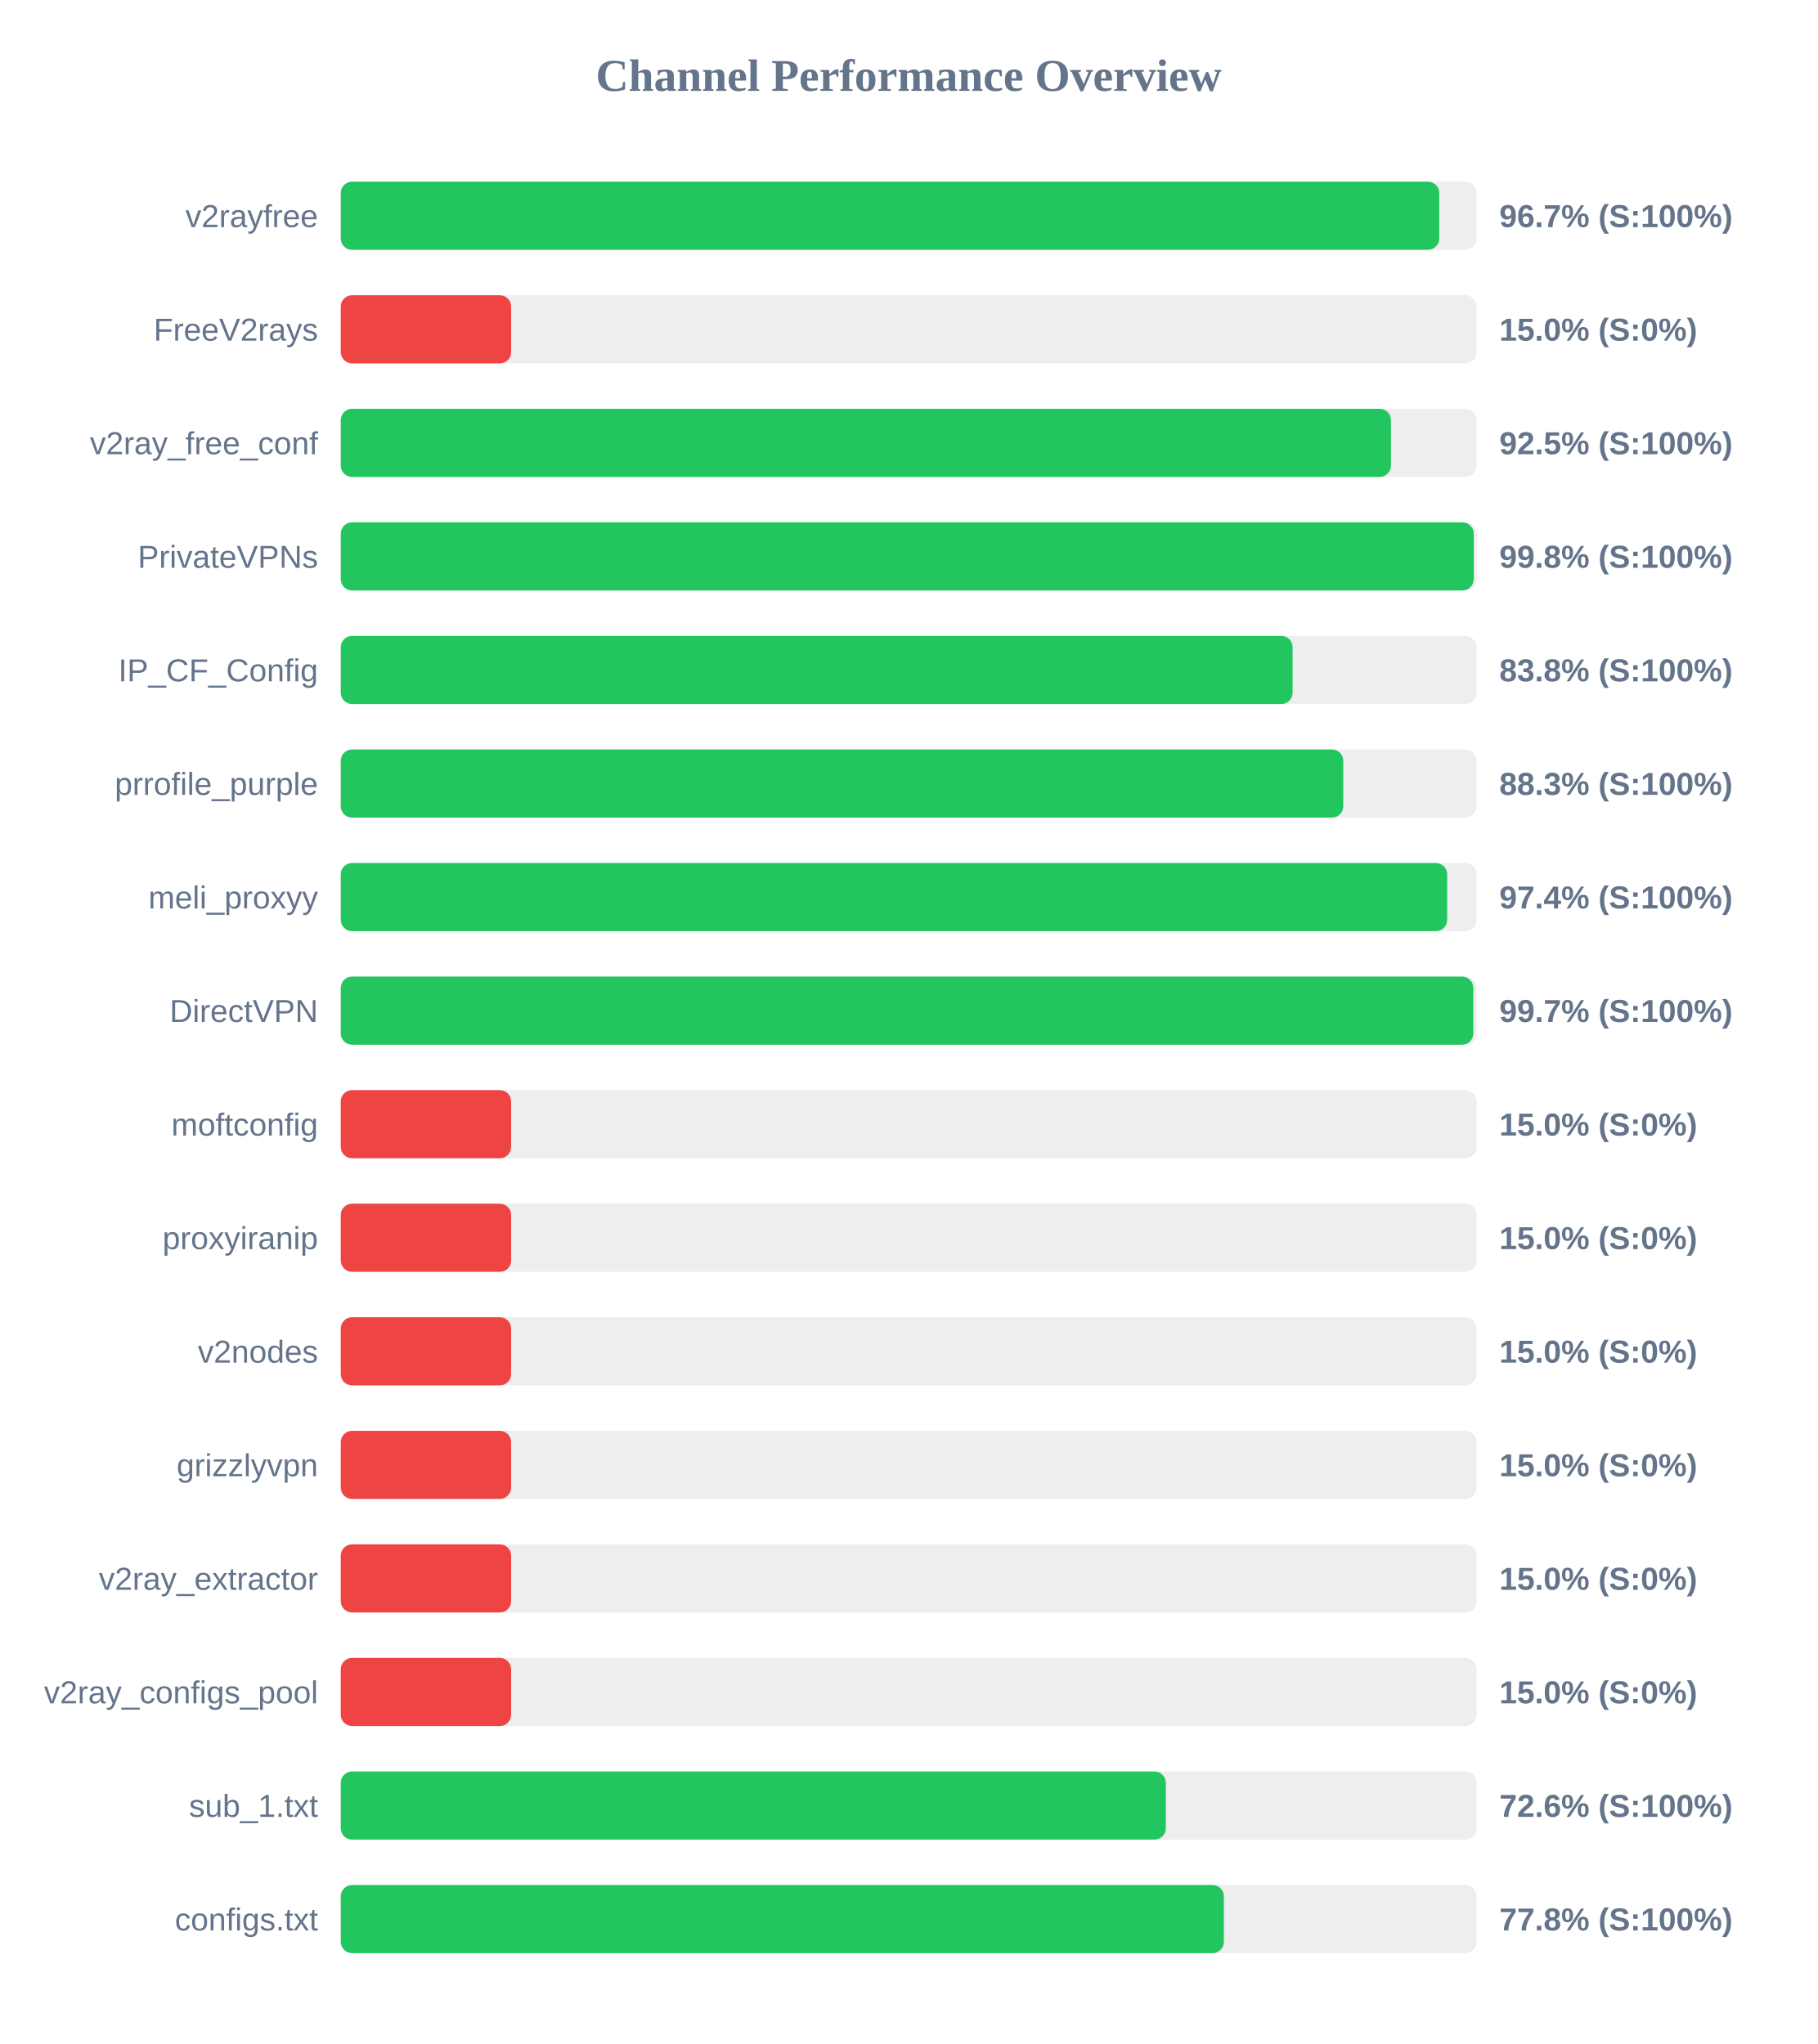
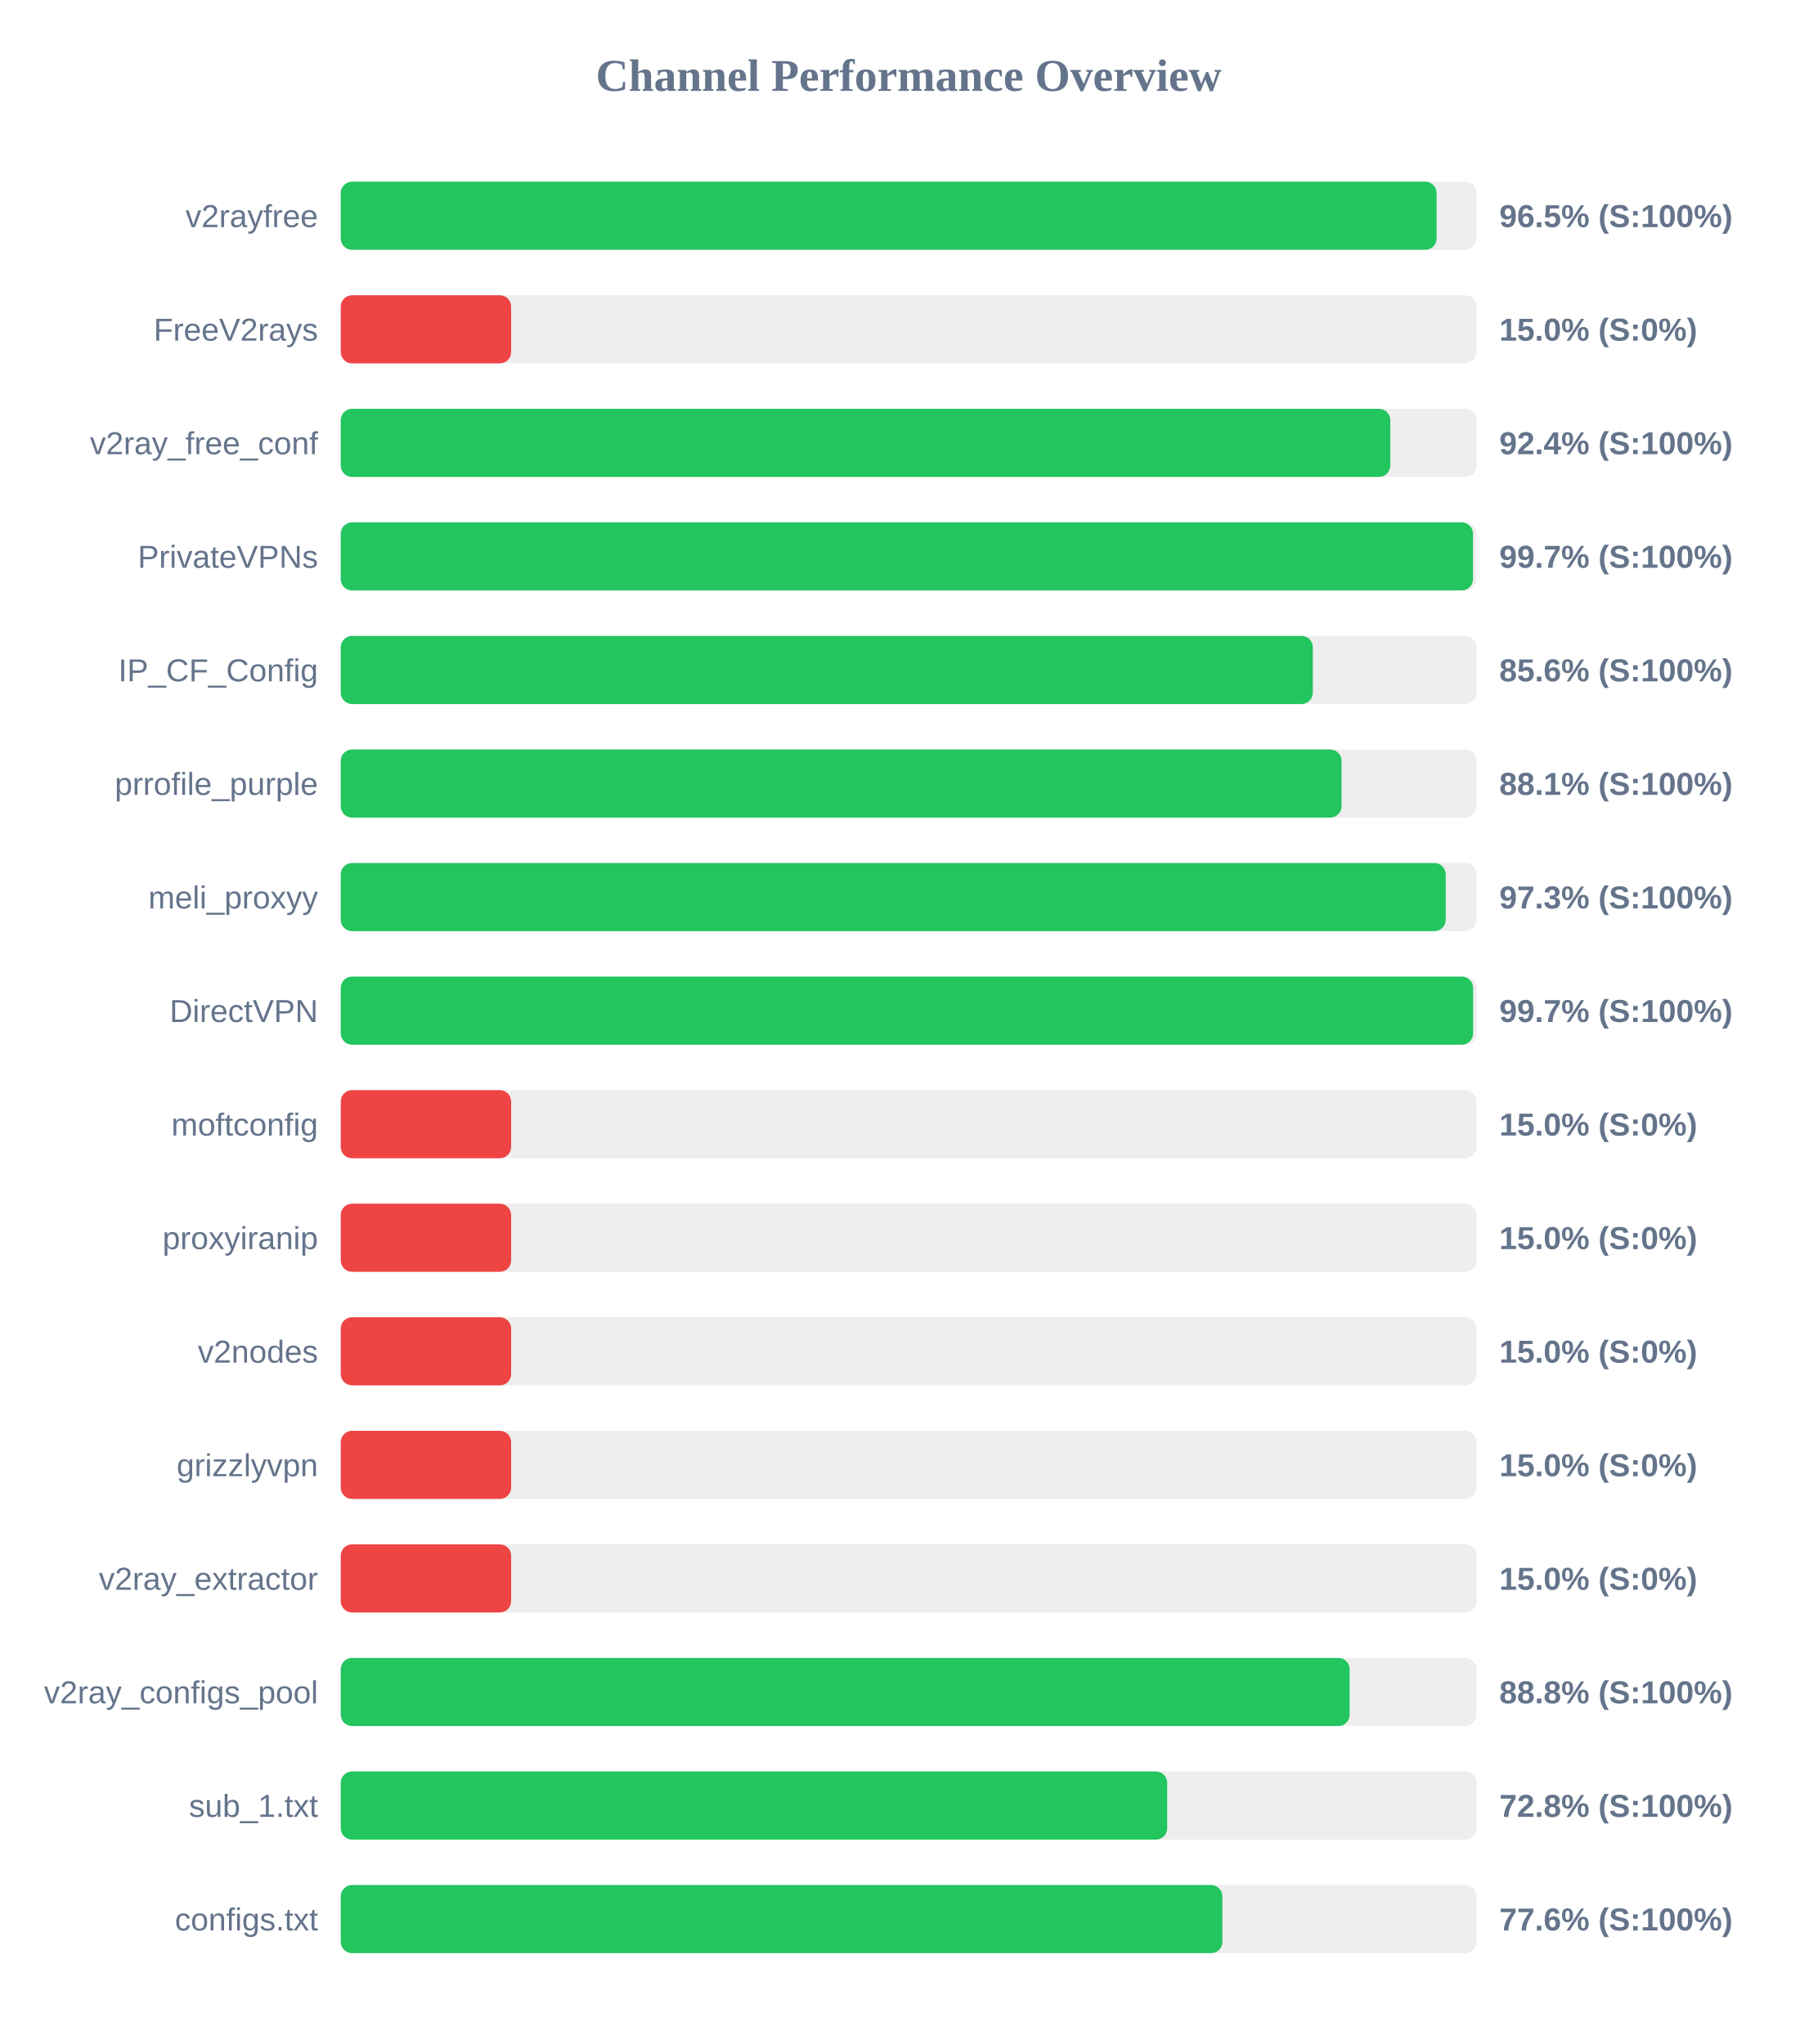
<svg xmlns="http://www.w3.org/2000/svg" width="800" height="900" version="1.1">
  <style>
        .row { font: 14px Arial; fill: #64748b; }
        .score { font: bold 14px Arial; fill: #64748b; }
    </style>
  <text x="400" y="40" text-anchor="middle" font-size="20px" font-weight="bold" fill="#64748b">Channel Performance Overview</text>
  <rect x="150" y="80" width="500" height="30" fill="#eee" rx="5" />
-   <rect x="150" y="80" width="483.55" height="30" fill="#22c55e" rx="5" />
+   <rect x="150" y="80" width="482.4" height="30" fill="#22c55e" rx="5" />
  <text x="140" y="100" text-anchor="end" class="row">v2rayfree</text>
-   <text x="660" y="100" text-anchor="start" class="score">96.7% (S:100%)</text>
+   <text x="660" y="100" text-anchor="start" class="score">96.5% (S:100%)</text>
  <rect x="150" y="130" width="500" height="30" fill="#eee" rx="5" />
  <rect x="150" y="130" width="75.0" height="30" fill="#ef4444" rx="5" />
  <text x="140" y="150" text-anchor="end" class="row">FreeV2rays</text>
  <text x="660" y="150" text-anchor="start" class="score">15.0% (S:0%)</text>
  <rect x="150" y="180" width="500" height="30" fill="#eee" rx="5" />
-   <rect x="150" y="180" width="462.3" height="30" fill="#22c55e" rx="5" />
+   <rect x="150" y="180" width="462.0" height="30" fill="#22c55e" rx="5" />
  <text x="140" y="200" text-anchor="end" class="row">v2ray_free_conf</text>
-   <text x="660" y="200" text-anchor="start" class="score">92.5% (S:100%)</text>
+   <text x="660" y="200" text-anchor="start" class="score">92.4% (S:100%)</text>
  <rect x="150" y="230" width="500" height="30" fill="#eee" rx="5" />
-   <rect x="150" y="230" width="498.75" height="30" fill="#22c55e" rx="5" />
+   <rect x="150" y="230" width="498.4" height="30" fill="#22c55e" rx="5" />
  <text x="140" y="250" text-anchor="end" class="row">PrivateVPNs</text>
-   <text x="660" y="250" text-anchor="start" class="score">99.8% (S:100%)</text>
+   <text x="660" y="250" text-anchor="start" class="score">99.7% (S:100%)</text>
  <rect x="150" y="280" width="500" height="30" fill="#eee" rx="5" />
-   <rect x="150" y="280" width="419.0" height="30" fill="#22c55e" rx="5" />
+   <rect x="150" y="280" width="427.9" height="30" fill="#22c55e" rx="5" />
  <text x="140" y="300" text-anchor="end" class="row">IP_CF_Config</text>
-   <text x="660" y="300" text-anchor="start" class="score">83.8% (S:100%)</text>
+   <text x="660" y="300" text-anchor="start" class="score">85.6% (S:100%)</text>
  <rect x="150" y="330" width="500" height="30" fill="#eee" rx="5" />
-   <rect x="150" y="330" width="441.3" height="30" fill="#22c55e" rx="5" />
+   <rect x="150" y="330" width="440.55" height="30" fill="#22c55e" rx="5" />
  <text x="140" y="350" text-anchor="end" class="row">prrofile_purple</text>
-   <text x="660" y="350" text-anchor="start" class="score">88.3% (S:100%)</text>
+   <text x="660" y="350" text-anchor="start" class="score">88.1% (S:100%)</text>
  <rect x="150" y="380" width="500" height="30" fill="#eee" rx="5" />
-   <rect x="150" y="380" width="487.05" height="30" fill="#22c55e" rx="5" />
+   <rect x="150" y="380" width="486.4" height="30" fill="#22c55e" rx="5" />
  <text x="140" y="400" text-anchor="end" class="row">meli_proxyy</text>
-   <text x="660" y="400" text-anchor="start" class="score">97.4% (S:100%)</text>
+   <text x="660" y="400" text-anchor="start" class="score">97.3% (S:100%)</text>
  <rect x="150" y="430" width="500" height="30" fill="#eee" rx="5" />
-   <rect x="150" y="430" width="498.55" height="30" fill="#22c55e" rx="5" />
+   <rect x="150" y="430" width="498.45" height="30" fill="#22c55e" rx="5" />
  <text x="140" y="450" text-anchor="end" class="row">DirectVPN</text>
  <text x="660" y="450" text-anchor="start" class="score">99.7% (S:100%)</text>
  <rect x="150" y="480" width="500" height="30" fill="#eee" rx="5" />
  <rect x="150" y="480" width="75.0" height="30" fill="#ef4444" rx="5" />
  <text x="140" y="500" text-anchor="end" class="row">moftconfig</text>
  <text x="660" y="500" text-anchor="start" class="score">15.0% (S:0%)</text>
  <rect x="150" y="530" width="500" height="30" fill="#eee" rx="5" />
  <rect x="150" y="530" width="75.0" height="30" fill="#ef4444" rx="5" />
  <text x="140" y="550" text-anchor="end" class="row">proxyiranip</text>
  <text x="660" y="550" text-anchor="start" class="score">15.0% (S:0%)</text>
  <rect x="150" y="580" width="500" height="30" fill="#eee" rx="5" />
  <rect x="150" y="580" width="75.0" height="30" fill="#ef4444" rx="5" />
  <text x="140" y="600" text-anchor="end" class="row">v2nodes</text>
  <text x="660" y="600" text-anchor="start" class="score">15.0% (S:0%)</text>
  <rect x="150" y="630" width="500" height="30" fill="#eee" rx="5" />
  <rect x="150" y="630" width="75.0" height="30" fill="#ef4444" rx="5" />
  <text x="140" y="650" text-anchor="end" class="row">grizzlyvpn</text>
  <text x="660" y="650" text-anchor="start" class="score">15.0% (S:0%)</text>
  <rect x="150" y="680" width="500" height="30" fill="#eee" rx="5" />
  <rect x="150" y="680" width="75.0" height="30" fill="#ef4444" rx="5" />
  <text x="140" y="700" text-anchor="end" class="row">v2ray_extractor</text>
  <text x="660" y="700" text-anchor="start" class="score">15.0% (S:0%)</text>
  <rect x="150" y="730" width="500" height="30" fill="#eee" rx="5" />
-   <rect x="150" y="730" width="75.0" height="30" fill="#ef4444" rx="5" />
+   <rect x="150" y="730" width="444.1" height="30" fill="#22c55e" rx="5" />
  <text x="140" y="750" text-anchor="end" class="row">v2ray_configs_pool</text>
-   <text x="660" y="750" text-anchor="start" class="score">15.0% (S:0%)</text>
+   <text x="660" y="750" text-anchor="start" class="score">88.8% (S:100%)</text>
  <rect x="150" y="780" width="500" height="30" fill="#eee" rx="5" />
-   <rect x="150" y="780" width="363.2" height="30" fill="#22c55e" rx="5" />
+   <rect x="150" y="780" width="363.8" height="30" fill="#22c55e" rx="5" />
  <text x="140" y="800" text-anchor="end" class="row">sub_1.txt</text>
-   <text x="660" y="800" text-anchor="start" class="score">72.6% (S:100%)</text>
+   <text x="660" y="800" text-anchor="start" class="score">72.8% (S:100%)</text>
  <rect x="150" y="830" width="500" height="30" fill="#eee" rx="5" />
-   <rect x="150" y="830" width="388.75" height="30" fill="#22c55e" rx="5" />
+   <rect x="150" y="830" width="388.1" height="30" fill="#22c55e" rx="5" />
  <text x="140" y="850" text-anchor="end" class="row">configs.txt</text>
-   <text x="660" y="850" text-anchor="start" class="score">77.8% (S:100%)</text>
+   <text x="660" y="850" text-anchor="start" class="score">77.6% (S:100%)</text>
</svg>
